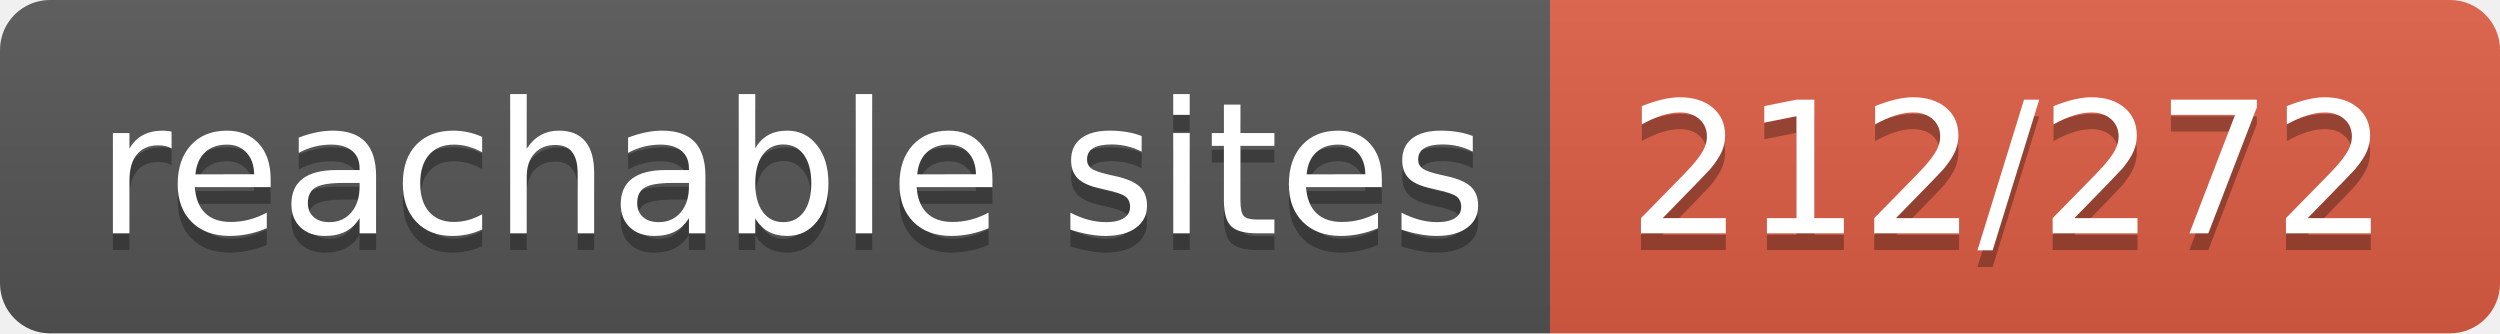
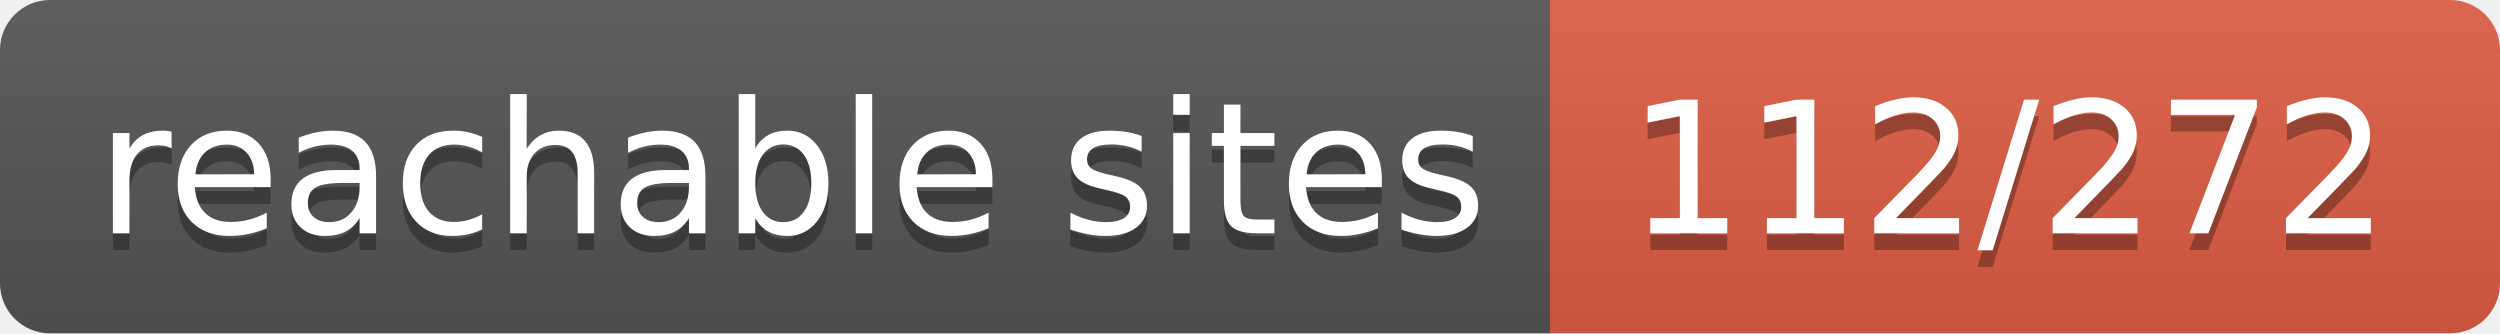
- <svg xmlns="http://www.w3.org/2000/svg" width="150" height="20" role="img" aria-label="reachable sites: 212/272">
+ <svg xmlns="http://www.w3.org/2000/svg" width="150" height="20" role="img" aria-label="reachable sites: 112/272">
  <linearGradient id="s" x2="0" y2="100%">
    <stop offset="0" stop-color="#bbb" stop-opacity=".1" />
    <stop offset="1" stop-opacity=".1" />
  </linearGradient>
  <clipPath id="r">
    <rect width="150" height="20" rx="3" fill="#fff" />
  </clipPath>
  <g clip-path="url(#r)">
    <rect width="93" height="20" fill="#555" />
    <rect x="93" width="57" height="20" fill="#e05d44" />
    <rect width="150" height="20" fill="url(#s)" />
  </g>
  <g fill="#fff" text-anchor="middle" font-family="Verdana,Geneva,DejaVu Sans,sans-serif" text-rendering="geometricPrecision" font-size="110">
    <text aria-hidden="true" x="475" y="150" fill="#010101" fill-opacity=".3" transform="scale(.1)" textLength="830">reachable sites</text>
    <text x="475" y="140" transform="scale(.1)" fill="#fff" textLength="830">reachable sites</text>
-     <text aria-hidden="true" x="1205" y="150" fill="#010101" fill-opacity=".3" transform="scale(.1)" textLength="470">212/272</text>
-     <text x="1205" y="140" transform="scale(.1)" fill="#fff" textLength="470">212/272</text>
+     <text aria-hidden="true" x="1205" y="150" fill="#010101" fill-opacity=".3" transform="scale(.1)" textLength="470">112/272</text>
+     <text x="1205" y="140" transform="scale(.1)" fill="#fff" textLength="470">112/272</text>
  </g>
</svg>
